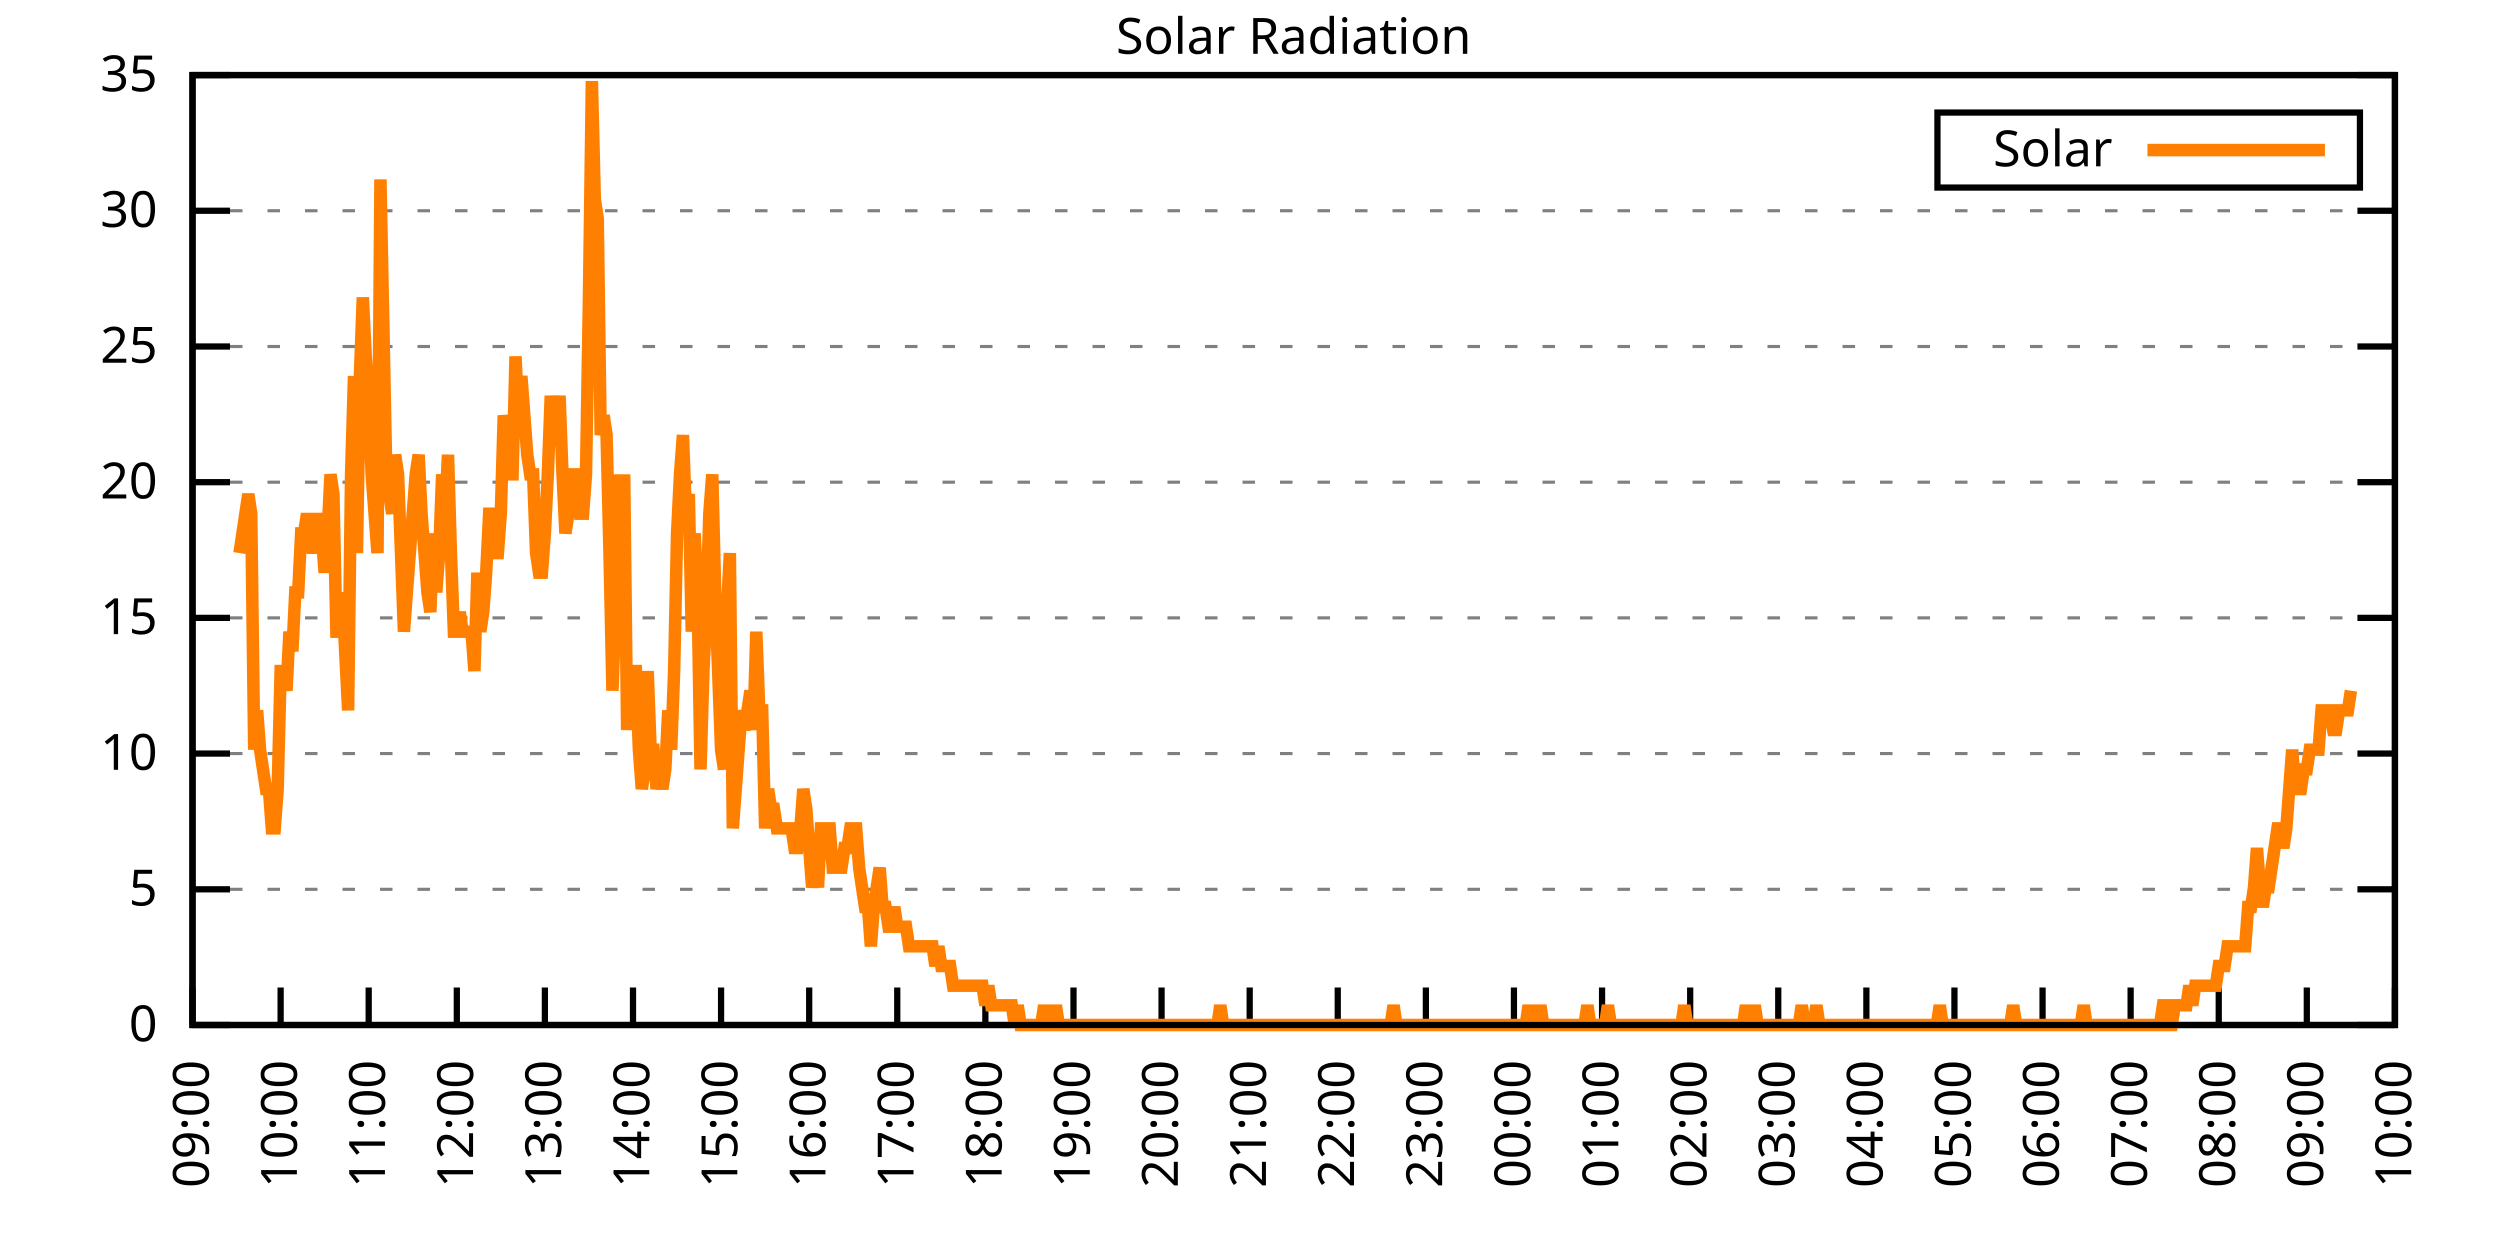
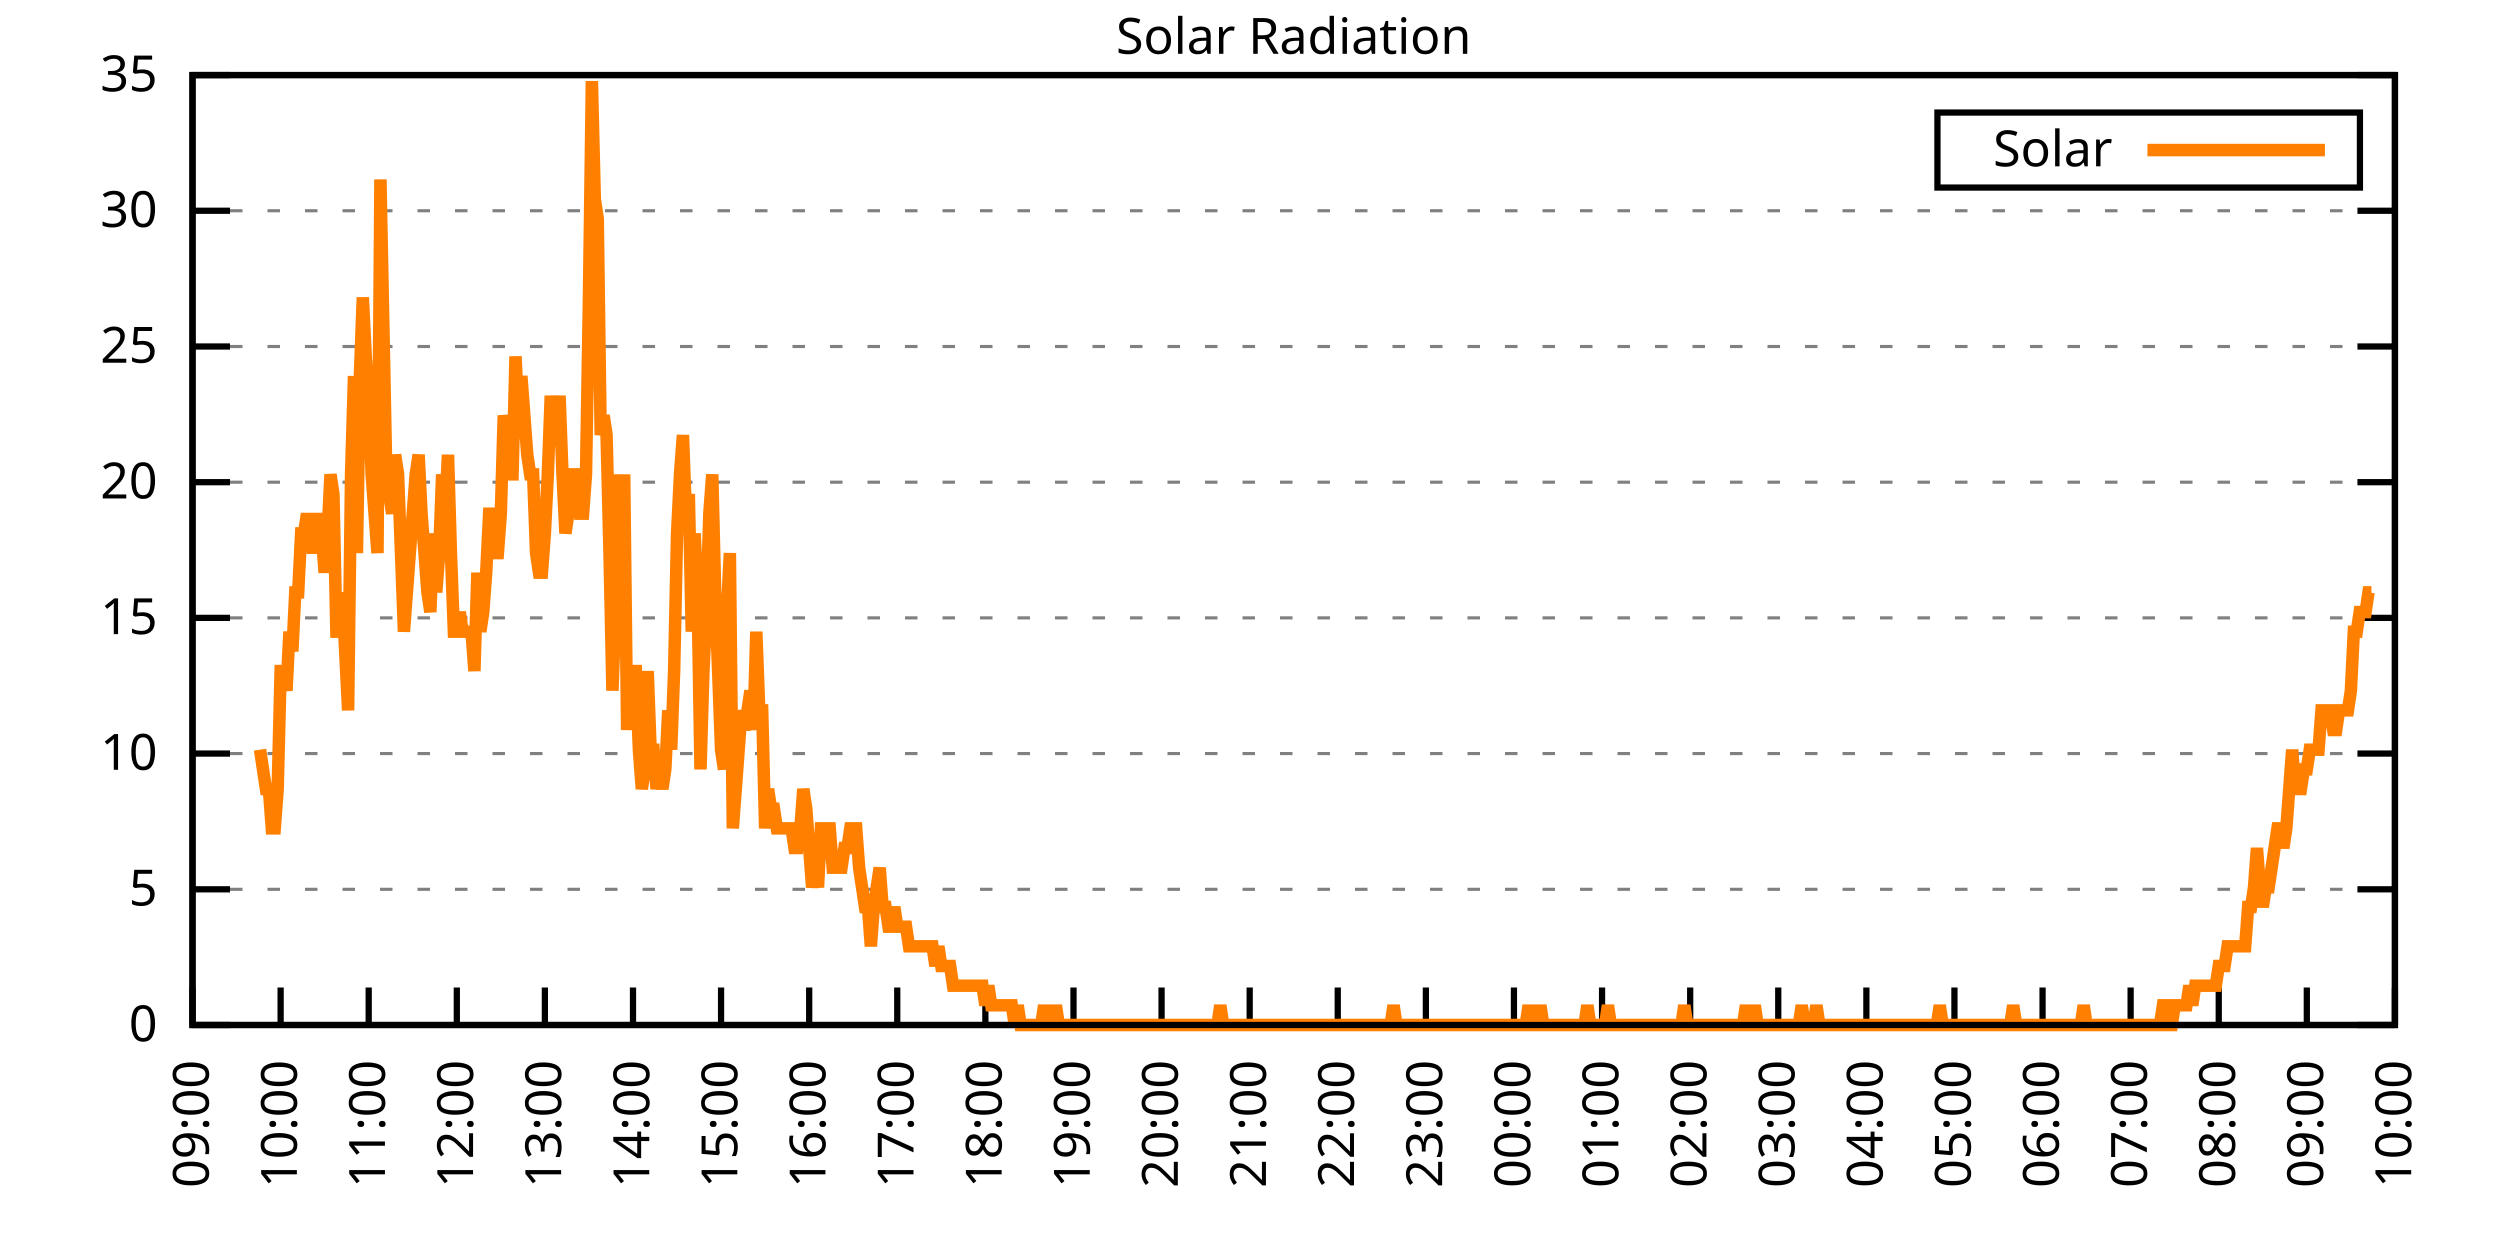
<svg xmlns="http://www.w3.org/2000/svg" xmlns:xlink="http://www.w3.org/1999/xlink" width="400" height="200" viewBox="0 0 400 200">
  <g id="gnuplot_canvas">
    <rect x="0" y="0" width="400" height="200" fill="none" />
    <defs>
      <circle id="gpDot" r="0.5" stroke-width="0.5" stroke="currentColor" />
      <path id="gpPt0" stroke-width="0.333" stroke="currentColor" d="M-1,0 h2 M0,-1 v2" />
      <path id="gpPt1" stroke-width="0.333" stroke="currentColor" d="M-1,-1 L1,1 M1,-1 L-1,1" />
      <path id="gpPt2" stroke-width="0.333" stroke="currentColor" d="M-1,0 L1,0 M0,-1 L0,1 M-1,-1 L1,1 M-1,1 L1,-1" />
      <rect id="gpPt3" stroke-width="0.333" stroke="currentColor" x="-1" y="-1" width="2" height="2" />
      <rect id="gpPt4" stroke-width="0.333" stroke="currentColor" fill="currentColor" x="-1" y="-1" width="2" height="2" />
      <circle id="gpPt5" stroke-width="0.333" stroke="currentColor" cx="0" cy="0" r="1" />
      <use xlink:href="#gpPt5" id="gpPt6" fill="currentColor" stroke="none" />
      <path id="gpPt7" stroke-width="0.333" stroke="currentColor" d="M0,-1.33 L-1.33,0.67 L1.33,0.67 z" />
      <use xlink:href="#gpPt7" id="gpPt8" fill="currentColor" stroke="none" />
      <use xlink:href="#gpPt7" id="gpPt9" stroke="currentColor" transform="rotate(180)" />
      <use xlink:href="#gpPt9" id="gpPt10" fill="currentColor" stroke="none" />
      <use xlink:href="#gpPt3" id="gpPt11" stroke="currentColor" transform="rotate(45)" />
      <use xlink:href="#gpPt11" id="gpPt12" fill="currentColor" stroke="none" />
      <path id="gpPt13" stroke-width="0.333" stroke="currentColor" d="M0,1.330 L1.265,0.411 L0.782,-1.067 L-0.782,-1.076 L-1.265,0.411 z" />
      <use xlink:href="#gpPt13" id="gpPt14" fill="currentColor" stroke="none" />
      <filter id="textbox" filterUnits="objectBoundingBox" x="0" y="0" height="1" width="1">
        <feFlood flood-color="white" flood-opacity="1" result="bgnd" />
        <feComposite in="SourceGraphic" in2="bgnd" operator="atop" />
      </filter>
      <filter id="greybox" filterUnits="objectBoundingBox" x="0" y="0" height="1" width="1">
        <feFlood flood-color="lightgrey" flood-opacity="1" result="grey" />
        <feComposite in="SourceGraphic" in2="grey" operator="atop" />
      </filter>
    </defs>
    <g fill="none" color="white" stroke="currentColor" stroke-width="1.00" stroke-linecap="butt" stroke-linejoin="miter">
</g>
    <g fill="none" color="black" stroke="currentColor" stroke-width="1.00" stroke-linecap="butt" stroke-linejoin="miter">
      <g stroke="none" shape-rendering="crispEdges">
        <polygon fill="rgb(255, 255, 255)" points="30.80,164.00 383.18,164.00 383.18,12.02 30.80,12.02 " />
      </g>
    </g>
    <g fill="none" color="black" stroke="currentColor" stroke-width="1.00" stroke-linecap="butt" stroke-linejoin="miter">
</g>
    <g fill="none" color="black" stroke="black" stroke-width="0.50" stroke-linecap="butt" stroke-linejoin="miter">
</g>
    <g fill="none" color="gray" stroke="currentColor" stroke-width="0.50" stroke-linecap="butt" stroke-linejoin="miter">
      <path stroke="gray" stroke-dasharray="2,4" class="gridline" d="M30.80,164.00 L383.19,164.00  " />
    </g>
    <g fill="none" color="gray" stroke="gray" stroke-width="1.00" stroke-linecap="butt" stroke-linejoin="miter">
</g>
    <g fill="none" color="black" stroke="currentColor" stroke-width="1.00" stroke-linecap="butt" stroke-linejoin="miter">
      <path stroke="black" d="M30.80,164.00 L36.80,164.00 M383.19,164.00 L377.19,164.00  " />
      <g transform="translate(25.20,166.60)" stroke="none" fill="black" font-family="Sans" font-size="8.00" text-anchor="end">
        <text>
          <tspan font-family="Sans"> 0</tspan>
        </text>
      </g>
    </g>
    <g fill="none" color="black" stroke="currentColor" stroke-width="1.00" stroke-linecap="butt" stroke-linejoin="miter">
</g>
    <g fill="none" color="black" stroke="black" stroke-width="0.50" stroke-linecap="butt" stroke-linejoin="miter">
</g>
    <g fill="none" color="gray" stroke="currentColor" stroke-width="0.50" stroke-linecap="butt" stroke-linejoin="miter">
      <path stroke="gray" stroke-dasharray="2,4" class="gridline" d="M30.80,142.29 L383.19,142.29  " />
    </g>
    <g fill="none" color="gray" stroke="gray" stroke-width="1.00" stroke-linecap="butt" stroke-linejoin="miter">
</g>
    <g fill="none" color="black" stroke="currentColor" stroke-width="1.00" stroke-linecap="butt" stroke-linejoin="miter">
      <path stroke="black" d="M30.80,142.29 L36.80,142.29 M383.19,142.29 L377.19,142.29  " />
      <g transform="translate(25.20,144.89)" stroke="none" fill="black" font-family="Sans" font-size="8.00" text-anchor="end">
        <text>
          <tspan font-family="Sans"> 5</tspan>
        </text>
      </g>
    </g>
    <g fill="none" color="black" stroke="currentColor" stroke-width="1.00" stroke-linecap="butt" stroke-linejoin="miter">
</g>
    <g fill="none" color="black" stroke="black" stroke-width="0.50" stroke-linecap="butt" stroke-linejoin="miter">
</g>
    <g fill="none" color="gray" stroke="currentColor" stroke-width="0.50" stroke-linecap="butt" stroke-linejoin="miter">
      <path stroke="gray" stroke-dasharray="2,4" class="gridline" d="M30.80,120.57 L383.19,120.57  " />
    </g>
    <g fill="none" color="gray" stroke="gray" stroke-width="1.00" stroke-linecap="butt" stroke-linejoin="miter">
</g>
    <g fill="none" color="black" stroke="currentColor" stroke-width="1.00" stroke-linecap="butt" stroke-linejoin="miter">
      <path stroke="black" d="M30.80,120.57 L36.80,120.57 M383.19,120.57 L377.19,120.57  " />
      <g transform="translate(25.20,123.17)" stroke="none" fill="black" font-family="Sans" font-size="8.00" text-anchor="end">
        <text>
          <tspan font-family="Sans"> 10</tspan>
        </text>
      </g>
    </g>
    <g fill="none" color="black" stroke="currentColor" stroke-width="1.00" stroke-linecap="butt" stroke-linejoin="miter">
</g>
    <g fill="none" color="black" stroke="black" stroke-width="0.50" stroke-linecap="butt" stroke-linejoin="miter">
</g>
    <g fill="none" color="gray" stroke="currentColor" stroke-width="0.50" stroke-linecap="butt" stroke-linejoin="miter">
      <path stroke="gray" stroke-dasharray="2,4" class="gridline" d="M30.80,98.86 L383.19,98.86  " />
    </g>
    <g fill="none" color="gray" stroke="gray" stroke-width="1.00" stroke-linecap="butt" stroke-linejoin="miter">
</g>
    <g fill="none" color="black" stroke="currentColor" stroke-width="1.00" stroke-linecap="butt" stroke-linejoin="miter">
      <path stroke="black" d="M30.80,98.86 L36.80,98.86 M383.19,98.86 L377.19,98.86  " />
      <g transform="translate(25.20,101.46)" stroke="none" fill="black" font-family="Sans" font-size="8.00" text-anchor="end">
        <text>
          <tspan font-family="Sans"> 15</tspan>
        </text>
      </g>
    </g>
    <g fill="none" color="black" stroke="currentColor" stroke-width="1.00" stroke-linecap="butt" stroke-linejoin="miter">
</g>
    <g fill="none" color="black" stroke="black" stroke-width="0.50" stroke-linecap="butt" stroke-linejoin="miter">
</g>
    <g fill="none" color="gray" stroke="currentColor" stroke-width="0.50" stroke-linecap="butt" stroke-linejoin="miter">
      <path stroke="gray" stroke-dasharray="2,4" class="gridline" d="M30.80,77.15 L383.19,77.15  " />
    </g>
    <g fill="none" color="gray" stroke="gray" stroke-width="1.00" stroke-linecap="butt" stroke-linejoin="miter">
</g>
    <g fill="none" color="black" stroke="currentColor" stroke-width="1.00" stroke-linecap="butt" stroke-linejoin="miter">
      <path stroke="black" d="M30.80,77.15 L36.80,77.15 M383.19,77.15 L377.19,77.15  " />
      <g transform="translate(25.20,79.75)" stroke="none" fill="black" font-family="Sans" font-size="8.00" text-anchor="end">
        <text>
          <tspan font-family="Sans"> 20</tspan>
        </text>
      </g>
    </g>
    <g fill="none" color="black" stroke="currentColor" stroke-width="1.00" stroke-linecap="butt" stroke-linejoin="miter">
</g>
    <g fill="none" color="black" stroke="black" stroke-width="0.50" stroke-linecap="butt" stroke-linejoin="miter">
</g>
    <g fill="none" color="gray" stroke="currentColor" stroke-width="0.50" stroke-linecap="butt" stroke-linejoin="miter">
      <path stroke="gray" stroke-dasharray="2,4" class="gridline" d="M30.80,55.44 L383.19,55.44  " />
    </g>
    <g fill="none" color="gray" stroke="gray" stroke-width="1.00" stroke-linecap="butt" stroke-linejoin="miter">
</g>
    <g fill="none" color="black" stroke="currentColor" stroke-width="1.00" stroke-linecap="butt" stroke-linejoin="miter">
      <path stroke="black" d="M30.80,55.44 L36.80,55.44 M383.19,55.44 L377.19,55.44  " />
      <g transform="translate(25.20,58.04)" stroke="none" fill="black" font-family="Sans" font-size="8.00" text-anchor="end">
        <text>
          <tspan font-family="Sans"> 25</tspan>
        </text>
      </g>
    </g>
    <g fill="none" color="black" stroke="currentColor" stroke-width="1.00" stroke-linecap="butt" stroke-linejoin="miter">
</g>
    <g fill="none" color="black" stroke="black" stroke-width="0.50" stroke-linecap="butt" stroke-linejoin="miter">
</g>
    <g fill="none" color="gray" stroke="currentColor" stroke-width="0.50" stroke-linecap="butt" stroke-linejoin="miter">
      <path stroke="gray" stroke-dasharray="2,4" class="gridline" d="M30.80,33.72 L383.19,33.72  " />
    </g>
    <g fill="none" color="gray" stroke="gray" stroke-width="1.00" stroke-linecap="butt" stroke-linejoin="miter">
</g>
    <g fill="none" color="black" stroke="currentColor" stroke-width="1.00" stroke-linecap="butt" stroke-linejoin="miter">
      <path stroke="black" d="M30.80,33.72 L36.80,33.72 M383.19,33.72 L377.19,33.72  " />
      <g transform="translate(25.20,36.32)" stroke="none" fill="black" font-family="Sans" font-size="8.00" text-anchor="end">
        <text>
          <tspan font-family="Sans"> 30</tspan>
        </text>
      </g>
    </g>
    <g fill="none" color="black" stroke="currentColor" stroke-width="1.00" stroke-linecap="butt" stroke-linejoin="miter">
</g>
    <g fill="none" color="black" stroke="black" stroke-width="0.50" stroke-linecap="butt" stroke-linejoin="miter">
</g>
    <g fill="none" color="gray" stroke="currentColor" stroke-width="0.50" stroke-linecap="butt" stroke-linejoin="miter">
      <path stroke="gray" stroke-dasharray="2,4" class="gridline" d="M30.80,12.01 L383.19,12.01  " />
    </g>
    <g fill="none" color="gray" stroke="gray" stroke-width="1.00" stroke-linecap="butt" stroke-linejoin="miter">
</g>
    <g fill="none" color="black" stroke="currentColor" stroke-width="1.00" stroke-linecap="butt" stroke-linejoin="miter">
      <path stroke="black" d="M30.80,12.01 L36.80,12.01 M383.19,12.01 L377.19,12.01  " />
      <g transform="translate(25.20,14.61)" stroke="none" fill="black" font-family="Sans" font-size="8.00" text-anchor="end">
        <text>
          <tspan font-family="Sans"> 35</tspan>
        </text>
      </g>
    </g>
    <g fill="none" color="black" stroke="currentColor" stroke-width="1.00" stroke-linecap="butt" stroke-linejoin="miter">
      <path stroke="black" d="M30.80,164.00 L30.80,158.00  " />
      <g transform="translate(33.40,169.60) rotate(270.00)" stroke="none" fill="black" font-family="Sans" font-size="8.00" text-anchor="end">
        <text>
          <tspan font-family="Sans">09:00</tspan>
        </text>
      </g>
    </g>
    <g fill="none" color="black" stroke="currentColor" stroke-width="1.00" stroke-linecap="butt" stroke-linejoin="miter">
      <path stroke="black" d="M44.90,164.00 L44.90,158.00  " />
      <g transform="translate(47.50,169.60) rotate(270.00)" stroke="none" fill="black" font-family="Sans" font-size="8.00" text-anchor="end">
        <text>
          <tspan font-family="Sans">10:00</tspan>
        </text>
      </g>
    </g>
    <g fill="none" color="black" stroke="currentColor" stroke-width="1.00" stroke-linecap="butt" stroke-linejoin="miter">
      <path stroke="black" d="M58.99,164.00 L58.99,158.00  " />
      <g transform="translate(61.59,169.60) rotate(270.00)" stroke="none" fill="black" font-family="Sans" font-size="8.00" text-anchor="end">
        <text>
          <tspan font-family="Sans">11:00</tspan>
        </text>
      </g>
    </g>
    <g fill="none" color="black" stroke="currentColor" stroke-width="1.00" stroke-linecap="butt" stroke-linejoin="miter">
      <path stroke="black" d="M73.09,164.00 L73.09,158.00  " />
      <g transform="translate(75.69,169.60) rotate(270.00)" stroke="none" fill="black" font-family="Sans" font-size="8.00" text-anchor="end">
        <text>
          <tspan font-family="Sans">12:00</tspan>
        </text>
      </g>
    </g>
    <g fill="none" color="black" stroke="currentColor" stroke-width="1.00" stroke-linecap="butt" stroke-linejoin="miter">
      <path stroke="black" d="M87.18,164.00 L87.18,158.00  " />
      <g transform="translate(89.78,169.60) rotate(270.00)" stroke="none" fill="black" font-family="Sans" font-size="8.00" text-anchor="end">
        <text>
          <tspan font-family="Sans">13:00</tspan>
        </text>
      </g>
    </g>
    <g fill="none" color="black" stroke="currentColor" stroke-width="1.00" stroke-linecap="butt" stroke-linejoin="miter">
      <path stroke="black" d="M101.28,164.00 L101.28,158.00  " />
      <g transform="translate(103.88,169.60) rotate(270.00)" stroke="none" fill="black" font-family="Sans" font-size="8.00" text-anchor="end">
        <text>
          <tspan font-family="Sans">14:00</tspan>
        </text>
      </g>
    </g>
    <g fill="none" color="black" stroke="currentColor" stroke-width="1.00" stroke-linecap="butt" stroke-linejoin="miter">
      <path stroke="black" d="M115.37,164.00 L115.37,158.00  " />
      <g transform="translate(117.97,169.60) rotate(270.00)" stroke="none" fill="black" font-family="Sans" font-size="8.00" text-anchor="end">
        <text>
          <tspan font-family="Sans">15:00</tspan>
        </text>
      </g>
    </g>
    <g fill="none" color="black" stroke="currentColor" stroke-width="1.00" stroke-linecap="butt" stroke-linejoin="miter">
      <path stroke="black" d="M129.47,164.00 L129.47,158.00  " />
      <g transform="translate(132.07,169.60) rotate(270.00)" stroke="none" fill="black" font-family="Sans" font-size="8.00" text-anchor="end">
        <text>
          <tspan font-family="Sans">16:00</tspan>
        </text>
      </g>
    </g>
    <g fill="none" color="black" stroke="currentColor" stroke-width="1.00" stroke-linecap="butt" stroke-linejoin="miter">
      <path stroke="black" d="M143.56,164.00 L143.56,158.00  " />
      <g transform="translate(146.16,169.60) rotate(270.00)" stroke="none" fill="black" font-family="Sans" font-size="8.00" text-anchor="end">
        <text>
          <tspan font-family="Sans">17:00</tspan>
        </text>
      </g>
    </g>
    <g fill="none" color="black" stroke="currentColor" stroke-width="1.00" stroke-linecap="butt" stroke-linejoin="miter">
      <path stroke="black" d="M157.66,164.00 L157.66,158.00  " />
      <g transform="translate(160.26,169.60) rotate(270.00)" stroke="none" fill="black" font-family="Sans" font-size="8.00" text-anchor="end">
        <text>
          <tspan font-family="Sans">18:00</tspan>
        </text>
      </g>
    </g>
    <g fill="none" color="black" stroke="currentColor" stroke-width="1.00" stroke-linecap="butt" stroke-linejoin="miter">
      <path stroke="black" d="M171.76,164.00 L171.76,158.00  " />
      <g transform="translate(174.36,169.60) rotate(270.00)" stroke="none" fill="black" font-family="Sans" font-size="8.00" text-anchor="end">
        <text>
          <tspan font-family="Sans">19:00</tspan>
        </text>
      </g>
    </g>
    <g fill="none" color="black" stroke="currentColor" stroke-width="1.00" stroke-linecap="butt" stroke-linejoin="miter">
      <path stroke="black" d="M185.85,164.00 L185.85,158.00  " />
      <g transform="translate(188.45,169.60) rotate(270.00)" stroke="none" fill="black" font-family="Sans" font-size="8.00" text-anchor="end">
        <text>
          <tspan font-family="Sans">20:00</tspan>
        </text>
      </g>
    </g>
    <g fill="none" color="black" stroke="currentColor" stroke-width="1.00" stroke-linecap="butt" stroke-linejoin="miter">
      <path stroke="black" d="M199.95,164.00 L199.95,158.00  " />
      <g transform="translate(202.55,169.60) rotate(270.00)" stroke="none" fill="black" font-family="Sans" font-size="8.00" text-anchor="end">
        <text>
          <tspan font-family="Sans">21:00</tspan>
        </text>
      </g>
    </g>
    <g fill="none" color="black" stroke="currentColor" stroke-width="1.00" stroke-linecap="butt" stroke-linejoin="miter">
      <path stroke="black" d="M214.04,164.00 L214.04,158.00  " />
      <g transform="translate(216.64,169.60) rotate(270.00)" stroke="none" fill="black" font-family="Sans" font-size="8.00" text-anchor="end">
        <text>
          <tspan font-family="Sans">22:00</tspan>
        </text>
      </g>
    </g>
    <g fill="none" color="black" stroke="currentColor" stroke-width="1.00" stroke-linecap="butt" stroke-linejoin="miter">
      <path stroke="black" d="M228.14,164.00 L228.14,158.00  " />
      <g transform="translate(230.74,169.60) rotate(270.00)" stroke="none" fill="black" font-family="Sans" font-size="8.00" text-anchor="end">
        <text>
          <tspan font-family="Sans">23:00</tspan>
        </text>
      </g>
    </g>
    <g fill="none" color="black" stroke="currentColor" stroke-width="1.00" stroke-linecap="butt" stroke-linejoin="miter">
      <path stroke="black" d="M242.23,164.00 L242.23,158.00  " />
      <g transform="translate(244.83,169.60) rotate(270.00)" stroke="none" fill="black" font-family="Sans" font-size="8.00" text-anchor="end">
        <text>
          <tspan font-family="Sans">00:00</tspan>
        </text>
      </g>
    </g>
    <g fill="none" color="black" stroke="currentColor" stroke-width="1.00" stroke-linecap="butt" stroke-linejoin="miter">
      <path stroke="black" d="M256.33,164.00 L256.33,158.00  " />
      <g transform="translate(258.93,169.60) rotate(270.00)" stroke="none" fill="black" font-family="Sans" font-size="8.00" text-anchor="end">
        <text>
          <tspan font-family="Sans">01:00</tspan>
        </text>
      </g>
    </g>
    <g fill="none" color="black" stroke="currentColor" stroke-width="1.00" stroke-linecap="butt" stroke-linejoin="miter">
      <path stroke="black" d="M270.43,164.00 L270.43,158.00  " />
      <g transform="translate(273.03,169.60) rotate(270.00)" stroke="none" fill="black" font-family="Sans" font-size="8.00" text-anchor="end">
        <text>
          <tspan font-family="Sans">02:00</tspan>
        </text>
      </g>
    </g>
    <g fill="none" color="black" stroke="currentColor" stroke-width="1.00" stroke-linecap="butt" stroke-linejoin="miter">
      <path stroke="black" d="M284.52,164.00 L284.52,158.00  " />
      <g transform="translate(287.12,169.60) rotate(270.00)" stroke="none" fill="black" font-family="Sans" font-size="8.00" text-anchor="end">
        <text>
          <tspan font-family="Sans">03:00</tspan>
        </text>
      </g>
    </g>
    <g fill="none" color="black" stroke="currentColor" stroke-width="1.00" stroke-linecap="butt" stroke-linejoin="miter">
      <path stroke="black" d="M298.62,164.00 L298.62,158.00  " />
      <g transform="translate(301.22,169.60) rotate(270.00)" stroke="none" fill="black" font-family="Sans" font-size="8.00" text-anchor="end">
        <text>
          <tspan font-family="Sans">04:00</tspan>
        </text>
      </g>
    </g>
    <g fill="none" color="black" stroke="currentColor" stroke-width="1.00" stroke-linecap="butt" stroke-linejoin="miter">
      <path stroke="black" d="M312.71,164.00 L312.71,158.00  " />
      <g transform="translate(315.31,169.60) rotate(270.00)" stroke="none" fill="black" font-family="Sans" font-size="8.00" text-anchor="end">
        <text>
          <tspan font-family="Sans">05:00</tspan>
        </text>
      </g>
    </g>
    <g fill="none" color="black" stroke="currentColor" stroke-width="1.00" stroke-linecap="butt" stroke-linejoin="miter">
      <path stroke="black" d="M326.81,164.00 L326.81,158.00  " />
      <g transform="translate(329.41,169.60) rotate(270.00)" stroke="none" fill="black" font-family="Sans" font-size="8.00" text-anchor="end">
        <text>
          <tspan font-family="Sans">06:00</tspan>
        </text>
      </g>
    </g>
    <g fill="none" color="black" stroke="currentColor" stroke-width="1.00" stroke-linecap="butt" stroke-linejoin="miter">
      <path stroke="black" d="M340.90,164.00 L340.90,158.00  " />
      <g transform="translate(343.50,169.60) rotate(270.00)" stroke="none" fill="black" font-family="Sans" font-size="8.00" text-anchor="end">
        <text>
          <tspan font-family="Sans">07:00</tspan>
        </text>
      </g>
    </g>
    <g fill="none" color="black" stroke="currentColor" stroke-width="1.00" stroke-linecap="butt" stroke-linejoin="miter">
      <path stroke="black" d="M355.00,164.00 L355.00,158.00  " />
      <g transform="translate(357.60,169.60) rotate(270.00)" stroke="none" fill="black" font-family="Sans" font-size="8.00" text-anchor="end">
        <text>
          <tspan font-family="Sans">08:00</tspan>
        </text>
      </g>
    </g>
    <g fill="none" color="black" stroke="currentColor" stroke-width="1.00" stroke-linecap="butt" stroke-linejoin="miter">
      <path stroke="black" d="M369.09,164.00 L369.09,158.00  " />
      <g transform="translate(371.69,169.60) rotate(270.00)" stroke="none" fill="black" font-family="Sans" font-size="8.00" text-anchor="end">
        <text>
          <tspan font-family="Sans">09:00</tspan>
        </text>
      </g>
    </g>
    <g fill="none" color="black" stroke="currentColor" stroke-width="1.00" stroke-linecap="butt" stroke-linejoin="miter">
      <path stroke="black" d="M383.19,164.00 L383.19,158.00  " />
      <g transform="translate(385.79,169.60) rotate(270.00)" stroke="none" fill="black" font-family="Sans" font-size="8.00" text-anchor="end">
        <text>
          <tspan font-family="Sans">10:00</tspan>
        </text>
      </g>
    </g>
    <g fill="none" color="black" stroke="currentColor" stroke-width="1.00" stroke-linecap="butt" stroke-linejoin="miter">
</g>
    <g fill="none" color="black" stroke="currentColor" stroke-width="1.00" stroke-linecap="butt" stroke-linejoin="miter">
      <path stroke="black" d="M30.80,12.01 L30.80,164.00 L383.19,164.00 L383.19,12.01 L30.80,12.01 Z  " />
    </g>
    <g fill="none" color="black" stroke="currentColor" stroke-width="1.00" stroke-linecap="butt" stroke-linejoin="miter">
</g>
    <g fill="none" color="black" stroke="currentColor" stroke-width="1.00" stroke-linecap="butt" stroke-linejoin="miter">
      <path stroke="black" d="M309.99,30.01 L309.99,18.01 L377.59,18.01 L377.59,30.01 L309.99,30.01 Z  " />
    </g>
    <g id="Solar_Radiation_plot_1">
      <g fill="none" color="white" stroke="black" stroke-width="2.00" stroke-linecap="butt" stroke-linejoin="miter">
</g>
      <g fill="none" color="black" stroke="currentColor" stroke-width="2.00" stroke-linecap="butt" stroke-linejoin="miter">
        <g transform="translate(337.99,26.61)" stroke="none" fill="black" font-family="Sans" font-size="8.00" text-anchor="end">
          <text>
            <tspan font-family="Sans">Solar</tspan>
          </text>
        </g>
      </g>
      <g fill="none" color="black" stroke="currentColor" stroke-width="2.00" stroke-linecap="butt" stroke-linejoin="miter">
-         <path stroke="rgb(255, 127,   0)" d="M343.59,24.01 L371.99,24.01 M38.32,88.49 L38.79,85.34 L39.26,82.19 L39.73,79.05 L40.20,82.19 L40.67,119.95   L41.14,113.66 L41.61,119.95 L42.08,123.10 L42.55,126.24 L43.02,126.24 L43.49,132.54 L43.96,132.54 L44.43,126.24   L44.90,107.37 L45.37,107.37 L45.84,110.51 L46.31,101.07 L46.78,104.22 L47.24,94.78 L47.71,94.78 L48.18,85.34   L48.65,85.34 L49.12,82.19 L49.59,85.34 L50.06,88.49 L50.53,85.34 L51.00,82.19 L51.47,85.34 L51.94,91.63   L52.41,85.34 L52.88,75.90 L53.35,79.05 L53.82,101.07 L54.29,101.07 L54.76,94.78 L55.23,104.22 L55.70,113.66   L56.17,75.90 L56.64,60.17 L57.11,88.49 L57.58,60.17 L58.05,47.58 L58.52,57.02 L58.99,63.32 L59.46,75.90   L59.93,82.19 L60.40,88.49 L60.87,28.71 L61.81,75.90 L62.75,82.19 L63.22,72.76 L63.69,75.90 L64.16,88.49   L64.63,101.07 L65.10,94.78 L65.57,88.49 L66.04,82.19 L66.51,75.90 L66.98,72.76 L67.45,82.19 L67.92,88.49   L68.39,94.78 L68.86,97.93 L69.33,85.34 L69.80,94.78 L70.27,88.49 L70.74,75.90 L71.21,82.19 L71.68,72.76   L72.15,88.49 L72.62,101.07 L73.09,101.07 L73.56,97.93 L74.03,101.07 L74.50,101.07 L74.97,101.07 L75.44,101.07   L75.91,107.37 L76.38,91.63 L76.85,101.07 L77.32,97.93 L77.79,91.63 L78.26,82.19 L78.73,82.19 L79.19,88.49   L79.66,88.49 L80.13,82.19 L80.60,66.46 L81.07,69.61 L81.54,75.90 L82.01,75.90 L82.48,57.02 L82.95,66.46   L83.42,60.17 L83.89,66.46 L84.36,72.76 L84.83,75.90 L85.30,75.90 L85.77,88.49 L86.24,91.63 L86.71,91.63   L87.18,85.34 L87.65,75.90 L88.12,63.32 L88.59,69.61 L89.06,69.61 L89.53,63.32 L90.00,75.90 L90.47,85.34   L90.94,82.19 L91.41,75.90 L91.88,75.90 L92.35,75.90 L92.82,82.19 L93.29,82.19 L93.76,75.90 L94.23,47.58   L94.70,12.97 L95.17,31.85 L95.64,35.00 L96.11,69.61 L96.58,66.46 L97.05,69.61 L97.52,88.49 L97.99,110.51   L98.46,97.93 L98.93,75.90 L99.40,101.07 L99.87,75.90 L100.34,116.80 L100.81,107.37 L101.28,107.37 L101.75,107.37   L102.22,119.95 L102.69,126.24 L103.16,123.10 L103.63,107.37 L104.10,119.95 L104.57,119.95 L105.04,126.24 L105.51,123.10   L105.98,126.24 L106.45,123.10 L106.92,113.66 L107.39,119.95 L107.86,107.37 L108.33,85.34 L108.80,75.90 L109.27,69.61   L109.74,82.19 L110.21,79.05 L110.68,101.07 L111.14,85.34 L111.61,94.78 L112.08,123.10 L112.55,107.37 L113.02,97.93   L113.49,82.19 L113.96,75.90 L114.43,94.78 L114.90,107.37 L115.37,119.95 L115.84,123.10 L116.31,97.93 L116.78,88.49   L117.25,132.54 L117.72,126.24 L118.19,119.95 L118.66,113.66 L119.13,116.80 L119.60,113.66 L120.07,110.51 L120.54,116.80   L121.01,101.07 L121.48,113.66 L121.95,113.66 L122.42,132.54 L122.89,126.24 L123.36,129.39 L123.83,129.39 L124.30,132.54   L124.77,132.54 L125.24,132.54 L125.71,132.54 L126.18,132.54 L126.65,132.54 L127.12,135.68 L127.59,135.68 L128.06,132.54   L128.53,126.24 L129.00,129.39 L129.47,135.68 L129.94,141.98 L130.41,138.83 L130.88,141.98 L131.35,132.54 L131.82,132.54   L132.29,132.54 L132.76,132.54 L133.23,138.83 L133.70,138.83 L134.17,138.83 L134.64,138.83 L135.11,135.68 L135.58,135.68   L136.05,132.54 L136.52,132.54 L136.99,132.54 L137.46,138.83 L137.93,141.98 L138.40,145.12 L138.87,145.12 L139.34,151.41   L139.81,145.12 L140.28,141.98 L140.75,138.83 L141.22,145.12 L141.69,145.12 L142.16,148.27 L142.63,148.27 L143.09,145.12   L143.56,148.27 L144.03,148.27 L144.50,148.27 L144.97,148.27 L145.44,151.41 L145.91,151.41 L146.38,151.41 L146.85,151.41   L147.32,151.41 L147.79,151.41 L148.26,151.41 L148.73,151.41 L149.20,151.41 L149.67,154.56 L150.14,151.41 L150.61,154.56   L151.08,154.56 L151.55,154.56 L152.02,154.56 L152.49,157.71 L152.96,157.71 L153.43,157.71 L153.90,157.71 L154.37,157.71   L154.84,157.71 L155.31,157.71 L155.78,157.71 L156.25,157.71 L156.72,157.71 L157.19,157.71 L157.66,160.85 L158.13,157.71   L158.60,160.85 L159.07,160.85 L159.54,160.85 L160.01,160.85 L160.48,160.85 L160.95,160.85 L161.42,160.85 L161.89,160.85   L162.36,164.00 L162.83,160.85 L163.30,164.00 L163.77,164.00 L164.24,164.00 L164.71,164.00 L165.18,164.00 L165.65,164.00   L166.12,164.00 L166.59,164.00 L167.06,160.85 L167.53,164.00 L168.00,164.00 L168.47,164.00 L168.94,160.85 L169.41,164.00   L169.88,164.00 L170.35,164.00 L170.82,164.00 L171.29,164.00 L171.76,164.00 L172.23,164.00 L172.70,164.00 L173.17,164.00   L173.64,164.00 L174.11,164.00 L174.58,164.00 L175.04,164.00 L175.51,164.00 L175.98,164.00 L176.45,164.00 L176.92,164.00   L177.39,164.00 L177.86,164.00 L178.33,164.00 L178.80,164.00 L179.27,164.00 L179.74,164.00 L180.21,164.00 L180.68,164.00   L181.15,164.00 L181.62,164.00 L182.09,164.00 L182.56,164.00 L183.03,164.00 L183.50,164.00 L183.97,164.00 L184.44,164.00   L184.91,164.00 L185.38,164.00 L185.85,164.00 L186.32,164.00 L186.79,164.00 L187.26,164.00 L187.73,164.00 L188.20,164.00   L188.67,164.00 L189.14,164.00 L189.61,164.00 L190.08,164.00 L190.55,164.00 L191.02,164.00 L191.49,164.00 L191.96,164.00   L192.43,164.00 L192.90,164.00 L193.37,164.00 L193.84,164.00 L194.31,164.00 L194.78,164.00 L195.25,160.85 L195.72,164.00   L196.19,164.00 L196.66,164.00 L197.13,164.00 L197.60,164.00 L198.07,164.00 L198.54,164.00 L199.01,164.00 L199.48,164.00   L199.95,164.00 L200.42,164.00 L200.89,164.00 L201.36,164.00 L201.83,164.00 L202.30,164.00 L202.77,164.00 L203.24,164.00   L203.71,164.00 L204.18,164.00 L204.65,164.00 L205.12,164.00 L205.59,164.00 L206.06,164.00 L206.53,164.00 L207.00,164.00   L207.46,164.00 L207.93,164.00 L208.40,164.00 L208.87,164.00 L209.34,164.00 L209.81,164.00 L210.28,164.00 L210.75,164.00   L211.22,164.00 L211.69,164.00 L212.16,164.00 L212.63,164.00 L213.10,164.00 L213.57,164.00 L214.04,164.00 L214.51,164.00   L214.98,164.00 L215.45,164.00 L215.92,164.00 L216.39,164.00 L216.86,164.00 L217.33,164.00 L217.80,164.00 L218.27,164.00   L218.74,164.00 L219.21,164.00 L219.68,164.00 L220.15,164.00 L220.62,164.00 L221.09,164.00 L221.56,164.00 L222.03,164.00   L222.50,164.00 L222.97,160.85 L223.44,164.00 L223.91,164.00 L224.38,164.00 L224.85,164.00 L225.32,164.00 L225.79,164.00   L226.26,164.00 L226.73,164.00 L227.20,164.00 L227.67,164.00 L228.14,164.00 L228.61,164.00 L229.08,164.00 L229.55,164.00   L230.02,164.00 L230.49,164.00 L230.96,164.00 L231.43,164.00 L231.90,164.00 L232.37,164.00 L232.84,164.00 L233.31,164.00   L233.78,164.00 L234.25,164.00 L234.72,164.00 L235.19,164.00 L235.66,164.00 L236.13,164.00 L236.60,164.00 L237.07,164.00   L237.54,164.00 L238.01,164.00 L238.48,164.00 L238.95,164.00 L239.41,164.00 L239.88,164.00 L240.35,164.00 L240.82,164.00   L241.29,164.00 L241.76,164.00 L242.23,164.00 L242.70,164.00 L243.17,164.00 L243.64,164.00 L244.11,164.00 L244.58,160.85   L245.05,164.00 L245.52,164.00 L245.99,164.00 L246.46,160.85 L246.93,164.00 L247.40,164.00 L247.87,164.00 L248.34,164.00   L248.81,164.00 L249.28,164.00 L249.75,164.00 L250.22,164.00 L250.69,164.00 L251.16,164.00 L251.63,164.00 L252.10,164.00   L252.57,164.00 L253.04,164.00 L253.51,164.00 L253.98,160.85 L254.45,164.00 L254.92,164.00 L255.39,164.00 L255.86,164.00   L256.33,164.00 L256.80,164.00 L257.27,160.85 L257.74,164.00 L258.21,164.00 L258.68,164.00 L259.15,164.00 L259.62,164.00   L260.09,164.00 L260.56,164.00 L261.03,164.00 L261.50,164.00 L261.97,164.00 L262.44,164.00 L262.91,164.00 L263.38,164.00   L263.85,164.00 L264.32,164.00 L264.79,164.00 L265.26,164.00 L265.73,164.00 L266.20,164.00 L266.67,164.00 L267.14,164.00   L267.61,164.00 L268.08,164.00 L268.55,164.00 L269.02,164.00 L269.49,160.85 L269.96,164.00 L270.43,164.00 L270.90,164.00   L271.36,164.00 L271.83,164.00 L272.30,164.00 L272.77,164.00 L273.24,164.00 L273.71,164.00 L274.18,164.00 L274.65,164.00   L275.12,164.00 L275.59,164.00 L276.06,164.00 L276.53,164.00 L277.00,164.00 L277.47,164.00 L277.94,164.00 L278.41,164.00   L278.88,164.00 L279.35,160.85 L279.82,164.00 L280.29,164.00 L280.76,160.85 L281.23,164.00 L281.70,164.00 L282.17,164.00   L282.64,164.00 L283.11,164.00 L283.58,164.00 L284.05,164.00 L284.52,164.00 L284.99,164.00 L285.46,164.00 L285.93,164.00   L286.40,164.00 L286.87,164.00 L287.34,164.00 L287.81,164.00 L288.28,160.85 L288.75,164.00 L289.22,164.00 L289.69,164.00   L290.16,164.00 L290.63,160.85 L291.10,164.00 L291.57,164.00 L292.04,164.00 L292.51,164.00 L292.98,164.00 L293.45,164.00   L293.92,164.00 L294.39,164.00 L294.86,164.00 L295.33,164.00 L295.80,164.00 L296.27,164.00 L296.74,164.00 L297.21,164.00   L297.68,164.00 L298.15,164.00 L298.62,164.00 L299.09,164.00 L299.56,164.00 L300.03,164.00 L300.50,164.00 L300.97,164.00   L301.44,164.00 L301.91,164.00 L302.38,164.00 L302.85,164.00 L303.31,164.00 L303.78,164.00 L304.25,164.00 L304.72,164.00   L305.19,164.00 L305.66,164.00 L306.13,164.00 L306.60,164.00 L307.07,164.00 L307.54,164.00 L308.01,164.00 L308.48,164.00   L308.95,164.00 L309.42,164.00 L309.89,164.00 L310.36,160.85 L310.83,164.00 L311.30,164.00 L311.77,164.00 L312.24,164.00   L312.71,164.00 L313.18,164.00 L313.65,164.00 L314.12,164.00 L314.59,164.00 L315.06,164.00 L315.53,164.00 L316.00,164.00   L316.47,164.00 L316.94,164.00 L317.41,164.00 L317.88,164.00 L318.35,164.00 L318.82,164.00 L319.29,164.00 L319.76,164.00   L320.23,164.00 L320.70,164.00 L321.17,164.00 L321.64,164.00 L322.11,160.85 L322.58,164.00 L323.05,164.00 L323.52,164.00   L323.99,164.00 L324.46,164.00 L324.93,164.00 L325.40,164.00 L325.87,164.00 L326.34,164.00 L326.81,164.00 L327.28,164.00   L327.75,164.00 L328.22,164.00 L328.69,164.00 L329.16,164.00 L329.63,164.00 L330.10,164.00 L330.57,164.00 L331.04,164.00   L331.51,164.00 L331.98,164.00 L332.45,164.00 L332.92,164.00 L333.39,160.85 L333.86,164.00 L334.33,164.00 L334.80,164.00   L335.26,164.00 L335.73,164.00 L336.20,164.00 L336.67,164.00 L337.14,164.00 L337.61,164.00 L338.08,164.00 L338.55,164.00   L339.02,164.00 L339.49,164.00 L339.96,164.00 L340.43,164.00 L340.90,164.00 L341.37,164.00 L341.84,164.00 L342.31,164.00   L342.78,164.00 L343.25,164.00 L343.72,164.00 L344.19,164.00 L344.66,164.00 L345.13,164.00 L345.60,164.00 L346.07,160.85   L346.54,160.85 L347.01,164.00 L347.48,164.00 L347.95,160.85 L348.42,160.85 L348.89,160.85 L349.36,160.85 L349.83,160.85   L350.30,157.71 L350.77,160.85 L351.24,157.71 L351.71,157.71 L352.18,157.71 L352.65,157.71 L353.12,157.71 L353.59,157.71   L354.06,157.71 L354.53,157.71 L355.00,154.56 L355.47,154.56 L355.94,154.56 L356.41,151.41 L356.88,151.41 L357.35,151.41   L357.82,151.41 L358.29,151.41 L358.76,151.41 L359.23,151.41 L359.70,145.12 L360.17,145.12 L360.64,141.98 L361.11,135.68   L361.58,141.98 L362.05,145.12 L362.52,141.98 L362.99,141.98 L363.46,138.83 L363.93,135.68 L364.40,132.54 L364.87,132.54   L365.34,135.68 L365.81,132.54 L366.28,126.24 L366.75,119.95 L367.21,126.24 L367.68,126.24 L368.15,126.24 L368.62,123.10   L369.09,123.10 L369.56,119.95 L370.03,119.95 L370.50,119.95 L370.97,119.95 L371.44,113.66 L371.91,113.66 L372.38,113.66   L372.85,113.66 L373.32,116.80 L373.79,116.80 L374.26,113.66 L374.73,113.66 L375.20,113.66 L375.67,113.66 L376.14,110.51    " />
+         <path stroke="rgb(255, 127,   0)" d="M343.59,24.01 L371.99,24.01 M41.61,119.95 L42.08,123.10 L42.55,126.24 L43.02,126.24 L43.49,132.54 L43.96,132.54   L44.43,126.24 L44.90,107.37 L45.37,107.37 L45.84,110.51 L46.31,101.07 L46.78,104.22 L47.24,94.78 L47.71,94.78   L48.18,85.34 L48.65,85.34 L49.12,82.19 L49.59,85.34 L50.06,88.49 L50.53,85.34 L51.00,82.19 L51.47,85.34   L51.94,91.63 L52.41,85.34 L52.88,75.90 L53.35,79.05 L53.82,101.07 L54.29,101.07 L54.76,94.78 L55.23,104.22   L55.70,113.66 L56.17,75.90 L56.64,60.17 L57.11,88.49 L57.58,60.17 L58.05,47.58 L58.52,57.02 L58.99,63.32   L59.46,75.90 L59.93,82.19 L60.40,88.49 L60.87,28.71 L61.81,75.90 L62.75,82.19 L63.22,72.76 L63.69,75.90   L64.16,88.49 L64.63,101.07 L65.10,94.78 L65.57,88.49 L66.04,82.19 L66.51,75.90 L66.98,72.76 L67.45,82.19   L67.92,88.49 L68.39,94.78 L68.86,97.93 L69.33,85.34 L69.80,94.78 L70.27,88.49 L70.74,75.90 L71.21,82.19   L71.68,72.76 L72.15,88.49 L72.62,101.07 L73.09,101.07 L73.56,97.93 L74.03,101.07 L74.50,101.07 L74.97,101.07   L75.44,101.07 L75.91,107.37 L76.38,91.63 L76.85,101.07 L77.32,97.93 L77.79,91.63 L78.26,82.19 L78.73,82.19   L79.19,88.49 L79.66,88.49 L80.13,82.19 L80.60,66.46 L81.07,69.61 L81.54,75.90 L82.01,75.90 L82.48,57.02   L82.95,66.46 L83.42,60.17 L83.89,66.46 L84.36,72.76 L84.83,75.90 L85.30,75.90 L85.77,88.49 L86.24,91.63   L86.71,91.63 L87.18,85.34 L87.65,75.90 L88.12,63.32 L88.59,69.61 L89.06,69.61 L89.53,63.32 L90.00,75.90   L90.47,85.34 L90.94,82.19 L91.41,75.90 L91.88,75.90 L92.35,75.90 L92.82,82.19 L93.29,82.19 L93.76,75.90   L94.23,47.58 L94.70,12.97 L95.17,31.85 L95.64,35.00 L96.11,69.61 L96.58,66.46 L97.05,69.61 L97.52,88.49   L97.99,110.51 L98.46,97.93 L98.93,75.90 L99.40,101.07 L99.87,75.90 L100.34,116.80 L100.81,107.37 L101.28,107.37   L101.75,107.37 L102.22,119.95 L102.69,126.24 L103.16,123.10 L103.63,107.37 L104.10,119.95 L104.57,119.95 L105.04,126.24   L105.51,123.10 L105.98,126.24 L106.45,123.10 L106.92,113.66 L107.39,119.95 L107.86,107.37 L108.33,85.34 L108.80,75.90   L109.27,69.61 L109.74,82.19 L110.21,79.05 L110.68,101.07 L111.14,85.34 L111.61,94.78 L112.08,123.10 L112.55,107.37   L113.02,97.93 L113.49,82.19 L113.96,75.90 L114.43,94.78 L114.90,107.37 L115.37,119.95 L115.84,123.10 L116.31,97.93   L116.78,88.49 L117.25,132.54 L117.72,126.24 L118.19,119.95 L118.66,113.66 L119.13,116.80 L119.60,113.66 L120.07,110.51   L120.54,116.80 L121.01,101.07 L121.48,113.66 L121.95,113.66 L122.42,132.54 L122.89,126.24 L123.36,129.39 L123.83,129.39   L124.30,132.54 L124.77,132.54 L125.24,132.54 L125.71,132.54 L126.18,132.54 L126.65,132.54 L127.12,135.68 L127.59,135.68   L128.06,132.54 L128.53,126.24 L129.00,129.39 L129.47,135.68 L129.94,141.98 L130.41,138.83 L130.88,141.98 L131.35,132.54   L131.82,132.54 L132.29,132.54 L132.76,132.54 L133.23,138.83 L133.70,138.83 L134.17,138.83 L134.64,138.83 L135.11,135.68   L135.58,135.68 L136.05,132.54 L136.52,132.54 L136.99,132.54 L137.46,138.83 L137.93,141.98 L138.40,145.12 L138.87,145.12   L139.34,151.41 L139.81,145.12 L140.28,141.98 L140.75,138.83 L141.22,145.12 L141.69,145.12 L142.16,148.27 L142.63,148.27   L143.09,145.12 L143.56,148.27 L144.03,148.27 L144.50,148.27 L144.97,148.27 L145.44,151.41 L145.91,151.41 L146.38,151.41   L146.85,151.41 L147.32,151.41 L147.79,151.41 L148.26,151.41 L148.73,151.41 L149.20,151.41 L149.67,154.56 L150.14,151.41   L150.61,154.56 L151.08,154.56 L151.55,154.56 L152.02,154.56 L152.49,157.71 L152.96,157.71 L153.43,157.71 L153.90,157.71   L154.37,157.71 L154.84,157.71 L155.31,157.71 L155.78,157.71 L156.25,157.71 L156.72,157.71 L157.19,157.71 L157.66,160.85   L158.13,157.71 L158.60,160.85 L159.07,160.85 L159.54,160.85 L160.01,160.85 L160.48,160.85 L160.95,160.85 L161.42,160.85   L161.89,160.85 L162.36,164.00 L162.83,160.85 L163.30,164.00 L163.77,164.00 L164.24,164.00 L164.71,164.00 L165.18,164.00   L165.65,164.00 L166.12,164.00 L166.59,164.00 L167.06,160.85 L167.53,164.00 L168.00,164.00 L168.47,164.00 L168.94,160.85   L169.41,164.00 L169.88,164.00 L170.35,164.00 L170.82,164.00 L171.29,164.00 L171.76,164.00 L172.23,164.00 L172.70,164.00   L173.17,164.00 L173.64,164.00 L174.11,164.00 L174.58,164.00 L175.04,164.00 L175.51,164.00 L175.98,164.00 L176.45,164.00   L176.92,164.00 L177.39,164.00 L177.86,164.00 L178.33,164.00 L178.80,164.00 L179.27,164.00 L179.74,164.00 L180.21,164.00   L180.68,164.00 L181.15,164.00 L181.62,164.00 L182.09,164.00 L182.56,164.00 L183.03,164.00 L183.50,164.00 L183.97,164.00   L184.44,164.00 L184.91,164.00 L185.38,164.00 L185.85,164.00 L186.32,164.00 L186.79,164.00 L187.26,164.00 L187.73,164.00   L188.20,164.00 L188.67,164.00 L189.14,164.00 L189.61,164.00 L190.08,164.00 L190.55,164.00 L191.02,164.00 L191.49,164.00   L191.96,164.00 L192.43,164.00 L192.90,164.00 L193.37,164.00 L193.84,164.00 L194.31,164.00 L194.78,164.00 L195.25,160.85   L195.72,164.00 L196.19,164.00 L196.66,164.00 L197.13,164.00 L197.60,164.00 L198.07,164.00 L198.54,164.00 L199.01,164.00   L199.48,164.00 L199.95,164.00 L200.42,164.00 L200.89,164.00 L201.36,164.00 L201.83,164.00 L202.30,164.00 L202.77,164.00   L203.24,164.00 L203.71,164.00 L204.18,164.00 L204.65,164.00 L205.12,164.00 L205.59,164.00 L206.06,164.00 L206.53,164.00   L207.00,164.00 L207.46,164.00 L207.93,164.00 L208.40,164.00 L208.87,164.00 L209.34,164.00 L209.81,164.00 L210.28,164.00   L210.75,164.00 L211.22,164.00 L211.69,164.00 L212.16,164.00 L212.63,164.00 L213.10,164.00 L213.57,164.00 L214.04,164.00   L214.51,164.00 L214.98,164.00 L215.45,164.00 L215.92,164.00 L216.39,164.00 L216.86,164.00 L217.33,164.00 L217.80,164.00   L218.27,164.00 L218.74,164.00 L219.21,164.00 L219.68,164.00 L220.15,164.00 L220.62,164.00 L221.09,164.00 L221.56,164.00   L222.03,164.00 L222.50,164.00 L222.97,160.85 L223.44,164.00 L223.91,164.00 L224.38,164.00 L224.85,164.00 L225.32,164.00   L225.79,164.00 L226.26,164.00 L226.73,164.00 L227.20,164.00 L227.67,164.00 L228.14,164.00 L228.61,164.00 L229.08,164.00   L229.55,164.00 L230.02,164.00 L230.49,164.00 L230.96,164.00 L231.43,164.00 L231.90,164.00 L232.37,164.00 L232.84,164.00   L233.31,164.00 L233.78,164.00 L234.25,164.00 L234.72,164.00 L235.19,164.00 L235.66,164.00 L236.13,164.00 L236.60,164.00   L237.07,164.00 L237.54,164.00 L238.01,164.00 L238.48,164.00 L238.95,164.00 L239.41,164.00 L239.88,164.00 L240.35,164.00   L240.82,164.00 L241.29,164.00 L241.76,164.00 L242.23,164.00 L242.70,164.00 L243.17,164.00 L243.64,164.00 L244.11,164.00   L244.58,160.85 L245.05,164.00 L245.52,164.00 L245.99,164.00 L246.46,160.85 L246.93,164.00 L247.40,164.00 L247.87,164.00   L248.34,164.00 L248.81,164.00 L249.28,164.00 L249.75,164.00 L250.22,164.00 L250.69,164.00 L251.16,164.00 L251.63,164.00   L252.10,164.00 L252.57,164.00 L253.04,164.00 L253.51,164.00 L253.98,160.85 L254.45,164.00 L254.92,164.00 L255.39,164.00   L255.86,164.00 L256.33,164.00 L256.80,164.00 L257.27,160.85 L257.74,164.00 L258.21,164.00 L258.68,164.00 L259.15,164.00   L259.62,164.00 L260.09,164.00 L260.56,164.00 L261.03,164.00 L261.50,164.00 L261.97,164.00 L262.44,164.00 L262.91,164.00   L263.38,164.00 L263.85,164.00 L264.32,164.00 L264.79,164.00 L265.26,164.00 L265.73,164.00 L266.20,164.00 L266.67,164.00   L267.14,164.00 L267.61,164.00 L268.08,164.00 L268.55,164.00 L269.02,164.00 L269.49,160.85 L269.96,164.00 L270.43,164.00   L270.90,164.00 L271.36,164.00 L271.83,164.00 L272.30,164.00 L272.77,164.00 L273.24,164.00 L273.71,164.00 L274.18,164.00   L274.65,164.00 L275.12,164.00 L275.59,164.00 L276.06,164.00 L276.53,164.00 L277.00,164.00 L277.47,164.00 L277.94,164.00   L278.41,164.00 L278.88,164.00 L279.35,160.85 L279.82,164.00 L280.29,164.00 L280.76,160.85 L281.23,164.00 L281.70,164.00   L282.17,164.00 L282.64,164.00 L283.11,164.00 L283.58,164.00 L284.05,164.00 L284.52,164.00 L284.99,164.00 L285.46,164.00   L285.93,164.00 L286.40,164.00 L286.87,164.00 L287.34,164.00 L287.81,164.00 L288.28,160.85 L288.75,164.00 L289.22,164.00   L289.69,164.00 L290.16,164.00 L290.63,160.85 L291.10,164.00 L291.57,164.00 L292.04,164.00 L292.51,164.00 L292.98,164.00   L293.45,164.00 L293.92,164.00 L294.39,164.00 L294.86,164.00 L295.33,164.00 L295.80,164.00 L296.27,164.00 L296.74,164.00   L297.21,164.00 L297.68,164.00 L298.15,164.00 L298.62,164.00 L299.09,164.00 L299.56,164.00 L300.03,164.00 L300.50,164.00   L300.97,164.00 L301.44,164.00 L301.91,164.00 L302.38,164.00 L302.85,164.00 L303.31,164.00 L303.78,164.00 L304.25,164.00   L304.72,164.00 L305.19,164.00 L305.66,164.00 L306.13,164.00 L306.60,164.00 L307.07,164.00 L307.54,164.00 L308.01,164.00   L308.48,164.00 L308.95,164.00 L309.42,164.00 L309.89,164.00 L310.36,160.85 L310.83,164.00 L311.30,164.00 L311.77,164.00   L312.24,164.00 L312.71,164.00 L313.18,164.00 L313.65,164.00 L314.12,164.00 L314.59,164.00 L315.06,164.00 L315.53,164.00   L316.00,164.00 L316.47,164.00 L316.94,164.00 L317.41,164.00 L317.88,164.00 L318.35,164.00 L318.82,164.00 L319.29,164.00   L319.76,164.00 L320.23,164.00 L320.70,164.00 L321.17,164.00 L321.64,164.00 L322.11,160.85 L322.58,164.00 L323.05,164.00   L323.52,164.00 L323.99,164.00 L324.46,164.00 L324.93,164.00 L325.40,164.00 L325.87,164.00 L326.34,164.00 L326.81,164.00   L327.28,164.00 L327.75,164.00 L328.22,164.00 L328.69,164.00 L329.16,164.00 L329.63,164.00 L330.10,164.00 L330.57,164.00   L331.04,164.00 L331.51,164.00 L331.98,164.00 L332.45,164.00 L332.92,164.00 L333.39,160.85 L333.86,164.00 L334.33,164.00   L334.80,164.00 L335.26,164.00 L335.73,164.00 L336.20,164.00 L336.67,164.00 L337.14,164.00 L337.61,164.00 L338.08,164.00   L338.55,164.00 L339.02,164.00 L339.49,164.00 L339.96,164.00 L340.43,164.00 L340.90,164.00 L341.37,164.00 L341.84,164.00   L342.31,164.00 L342.78,164.00 L343.25,164.00 L343.72,164.00 L344.19,164.00 L344.66,164.00 L345.13,164.00 L345.60,164.00   L346.07,160.85 L346.54,160.85 L347.01,164.00 L347.48,164.00 L347.95,160.85 L348.42,160.85 L348.89,160.85 L349.36,160.85   L349.83,160.85 L350.30,157.71 L350.77,160.85 L351.24,157.71 L351.71,157.71 L352.18,157.71 L352.65,157.71 L353.12,157.71   L353.59,157.71 L354.06,157.71 L354.53,157.71 L355.00,154.56 L355.47,154.56 L355.94,154.56 L356.41,151.41 L356.88,151.41   L357.35,151.41 L357.82,151.41 L358.29,151.41 L358.76,151.41 L359.23,151.41 L359.70,145.12 L360.17,145.12 L360.64,141.98   L361.11,135.68 L361.58,141.98 L362.05,145.12 L362.52,141.98 L362.99,141.98 L363.46,138.83 L363.93,135.68 L364.40,132.54   L364.87,132.54 L365.34,135.68 L365.81,132.54 L366.28,126.24 L366.75,119.95 L367.21,126.24 L367.68,126.24 L368.15,126.24   L368.62,123.10 L369.09,123.10 L369.56,119.95 L370.03,119.95 L370.50,119.95 L370.97,119.95 L371.44,113.66 L371.91,113.66   L372.38,113.66 L372.85,113.66 L373.32,116.80 L373.79,116.80 L374.26,113.66 L374.73,113.66 L375.20,113.66 L375.67,113.66   L376.14,110.51 L376.61,101.07 L377.08,101.07 L377.55,97.93 L378.02,97.93 L378.49,97.93 L378.96,94.78 L379.43,94.78    " />
      </g>
    </g>
    <g fill="none" color="black" stroke="currentColor" stroke-width="2.00" stroke-linecap="butt" stroke-linejoin="miter">
</g>
    <g fill="none" color="black" stroke="black" stroke-width="1.00" stroke-linecap="butt" stroke-linejoin="miter">
</g>
    <g fill="none" color="black" stroke="currentColor" stroke-width="1.00" stroke-linecap="butt" stroke-linejoin="miter">
      <path stroke="black" d="M30.80,12.01 L30.80,164.00 L383.19,164.00 L383.19,12.01 L30.80,12.01 Z  " />
      <g transform="translate(6.80,88.01) rotate(270.00)" stroke="none" fill="black" font-family="Sans" font-size="8.00" text-anchor="middle">
        <text />
      </g>
    </g>
    <g fill="none" color="black" stroke="currentColor" stroke-width="1.00" stroke-linecap="butt" stroke-linejoin="miter">
</g>
    <g fill="none" color="black" stroke="currentColor" stroke-width="1.00" stroke-linecap="butt" stroke-linejoin="miter">
      <g transform="translate(206.99,8.61)" stroke="none" fill="black" font-family="Sans" font-size="8.00" text-anchor="middle">
        <text>
          <tspan font-family="Sans">Solar Radiation</tspan>
        </text>
      </g>
    </g>
    <g fill="none" color="black" stroke="currentColor" stroke-width="1.00" stroke-linecap="butt" stroke-linejoin="miter">
</g>
  </g>
</svg>
